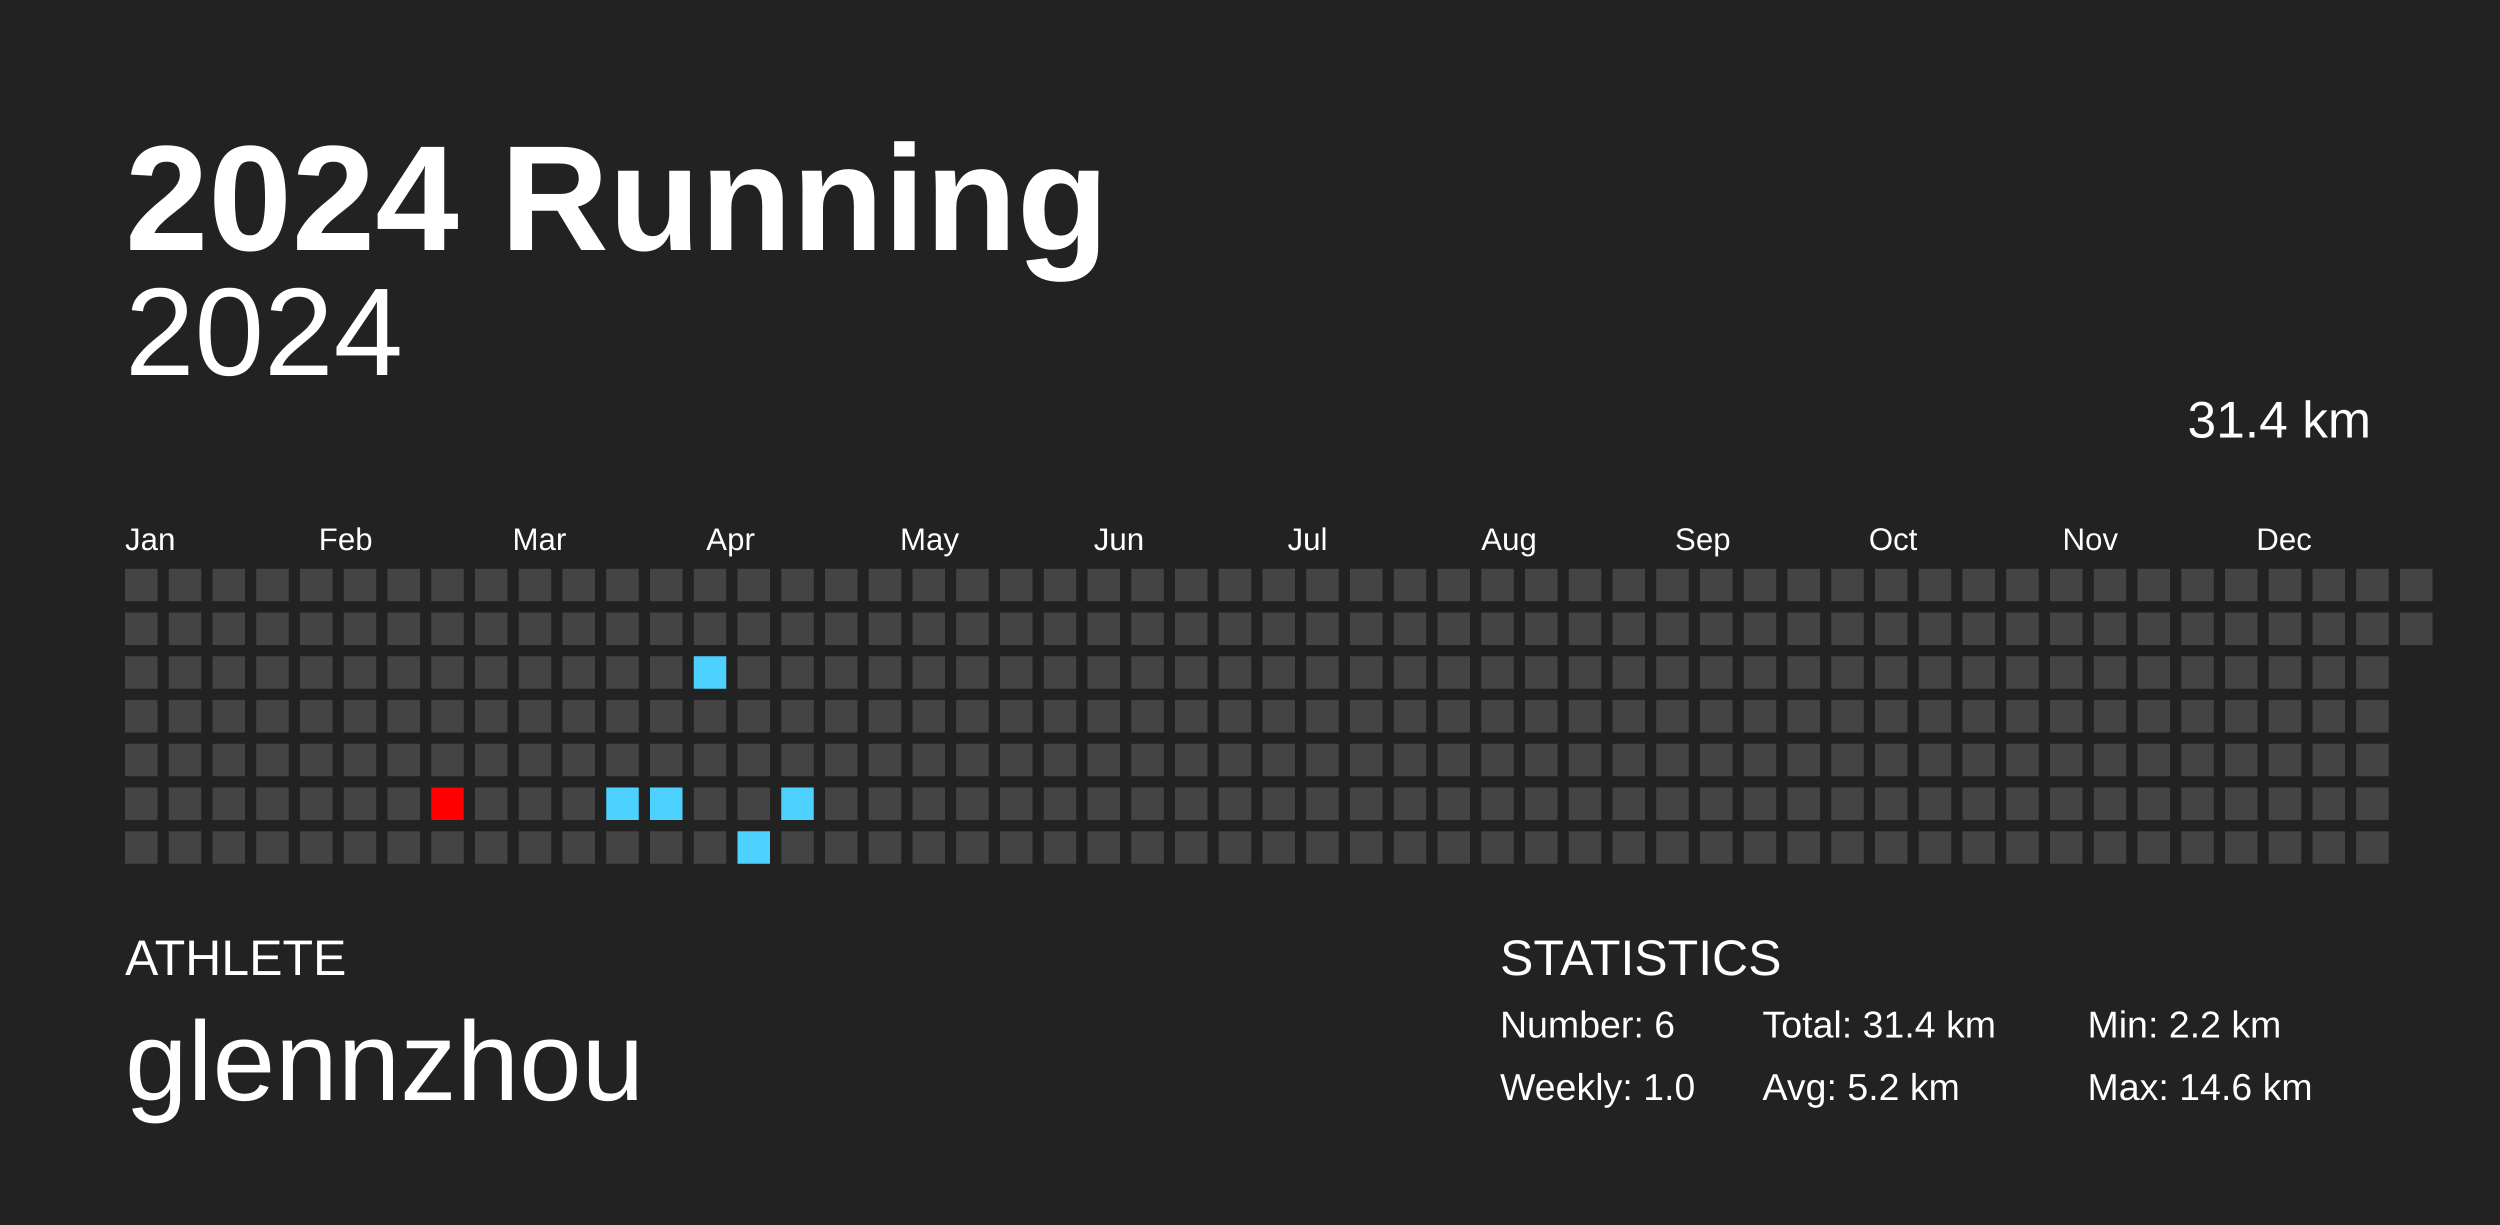
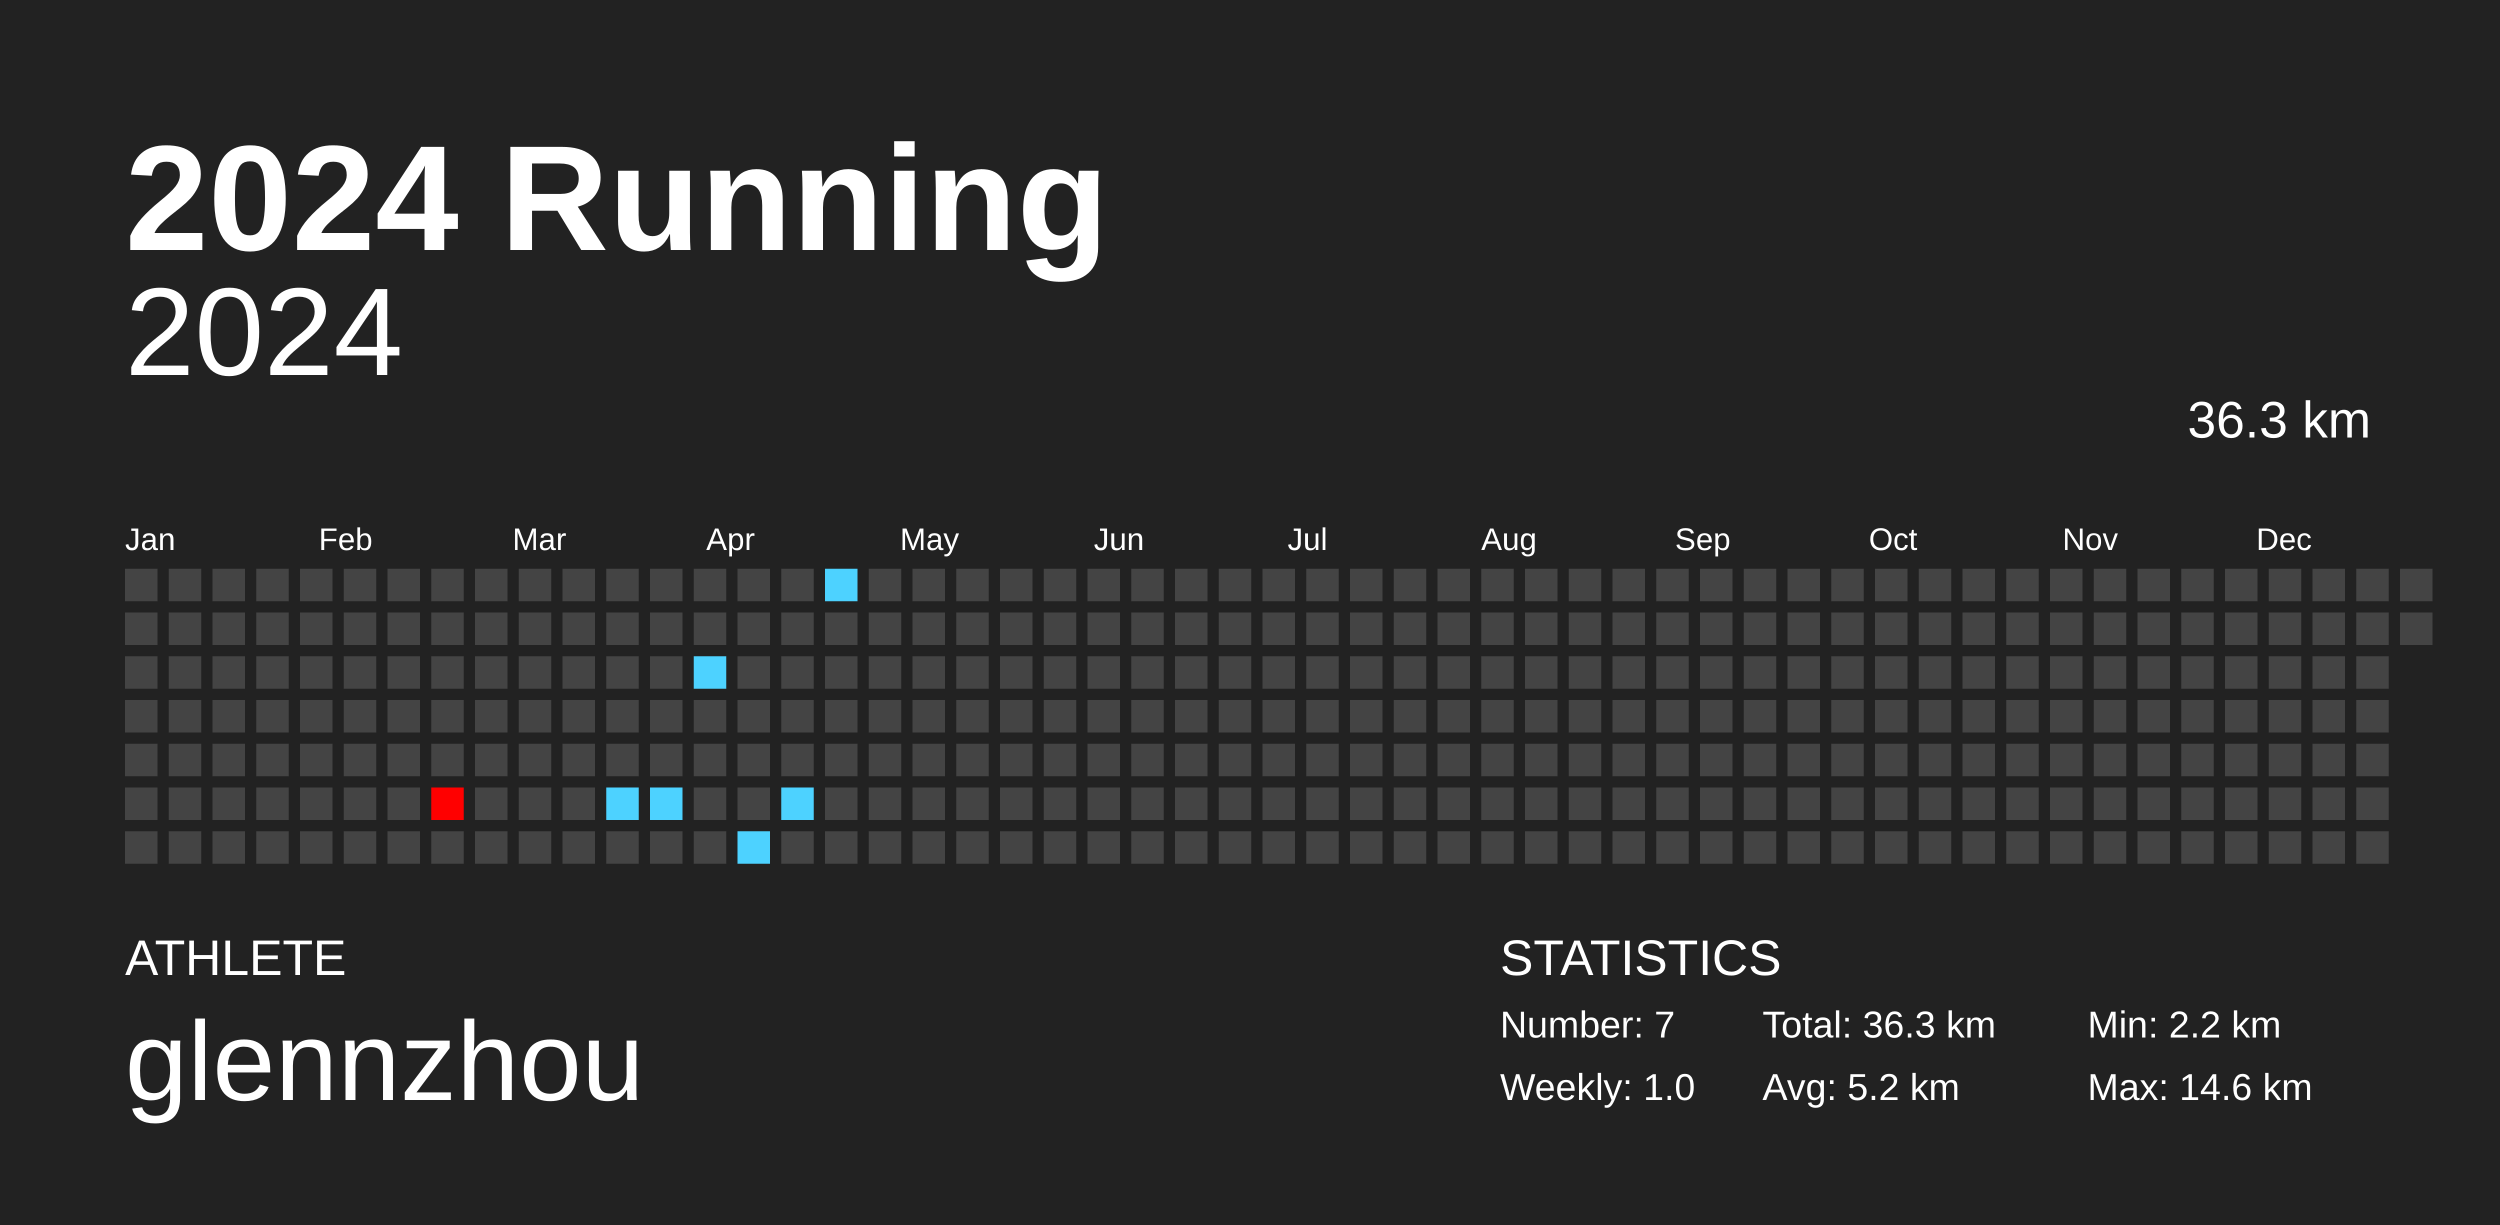
<svg xmlns="http://www.w3.org/2000/svg" baseProfile="full" height="98mm" version="1.1" viewBox="0,0,200,98" width="200mm">
  <defs />
  <rect fill="#222222" height="98" width="200" x="0" y="0" />
  <text fill="#FFFFFF" style="font-size:12px; font-family:Arial; font-weight:bold;" x="10" y="20">2024 Running</text>
  <text fill="#FFFFFF" style="font-size:4px; font-family:Arial" x="10" y="78">ATHLETE</text>
  <text fill="#FFFFFF" style="font-size:9px; font-family:Arial" x="10" y="88">glennzhou</text>
  <text fill="#FFFFFF" style="font-size:4px; font-family:Arial" x="120" y="78">STATISTICS</text>
-   <text fill="#FFFFFF" style="font-size:3px; font-family:Arial" x="120" y="83">Number: 6</text>
+   <text fill="#FFFFFF" style="font-size:3px; font-family:Arial" x="120" y="83">Number: 7</text>
  <text fill="#FFFFFF" style="font-size:3px; font-family:Arial" x="120" y="88">Weekly: 1.0</text>
-   <text fill="#FFFFFF" style="font-size:3px; font-family:Arial" x="141" y="83">Total: 31.4 km</text>
+   <text fill="#FFFFFF" style="font-size:3px; font-family:Arial" x="141" y="83">Total: 36.3 km</text>
  <text fill="#FFFFFF" style="font-size:3px; font-family:Arial" x="141" y="88">Avg: 5.2 km</text>
  <text fill="#FFFFFF" style="font-size:3px; font-family:Arial" x="167" y="83">Min: 2.2 km</text>
  <text fill="#FFFFFF" style="font-size:3px; font-family:Arial" x="167" y="88">Max: 14.6 km</text>
  <text alignment-baseline="hanging" fill="#FFFFFF" style="font-size:10.0px; font-family:Arial;" x="10" y="30">2024</text>
-   <text alignment-baseline="hanging" fill="#FFFFFF" style="font-size:4.125px; font-family:Arial;" x="175" y="35">31.4 km</text>
+   <text alignment-baseline="hanging" fill="#FFFFFF" style="font-size:4.125px; font-family:Arial;" x="175" y="35">36.3 km</text>
  <text fill="#FFFFFF" style="font-size:2.5px; font-family:Arial" x="10.0" y="44">Jan</text>
  <text fill="#FFFFFF" style="font-size:2.5px; font-family:Arial" x="25.5" y="44">Feb</text>
  <text fill="#FFFFFF" style="font-size:2.5px; font-family:Arial" x="41.0" y="44">Mar</text>
  <text fill="#FFFFFF" style="font-size:2.5px; font-family:Arial" x="56.5" y="44">Apr</text>
  <text fill="#FFFFFF" style="font-size:2.5px; font-family:Arial" x="72.0" y="44">May</text>
  <text fill="#FFFFFF" style="font-size:2.5px; font-family:Arial" x="87.5" y="44">Jun</text>
  <text fill="#FFFFFF" style="font-size:2.5px; font-family:Arial" x="103.0" y="44">Jul</text>
  <text fill="#FFFFFF" style="font-size:2.5px; font-family:Arial" x="118.5" y="44">Aug</text>
  <text fill="#FFFFFF" style="font-size:2.5px; font-family:Arial" x="134.0" y="44">Sep</text>
  <text fill="#FFFFFF" style="font-size:2.5px; font-family:Arial" x="149.5" y="44">Oct</text>
  <text fill="#FFFFFF" style="font-size:2.5px; font-family:Arial" x="165.0" y="44">Nov</text>
  <text fill="#FFFFFF" style="font-size:2.5px; font-family:Arial" x="180.5" y="44">Dec</text>
  <rect fill="#444444" height="2.6" width="2.6" x="10.0" y="45.5" />
  <rect fill="#444444" height="2.6" width="2.6" x="10.0" y="49.0" />
  <rect fill="#444444" height="2.6" width="2.6" x="10.0" y="52.5" />
  <rect fill="#444444" height="2.6" width="2.6" x="10.0" y="56.0" />
  <rect fill="#444444" height="2.6" width="2.6" x="10.0" y="59.5" />
  <rect fill="#444444" height="2.6" width="2.6" x="10.0" y="63.0" />
  <rect fill="#444444" height="2.6" width="2.6" x="10.0" y="66.5" />
  <rect fill="#444444" height="2.6" width="2.6" x="13.5" y="45.5" />
  <rect fill="#444444" height="2.6" width="2.6" x="13.5" y="49.0" />
  <rect fill="#444444" height="2.6" width="2.6" x="13.5" y="52.5" />
  <rect fill="#444444" height="2.6" width="2.6" x="13.5" y="56.0" />
  <rect fill="#444444" height="2.6" width="2.6" x="13.5" y="59.5" />
  <rect fill="#444444" height="2.6" width="2.6" x="13.5" y="63.0" />
  <rect fill="#444444" height="2.6" width="2.6" x="13.5" y="66.5" />
  <rect fill="#444444" height="2.6" width="2.6" x="17.0" y="45.5" />
  <rect fill="#444444" height="2.6" width="2.6" x="17.0" y="49.0" />
  <rect fill="#444444" height="2.6" width="2.6" x="17.0" y="52.5" />
  <rect fill="#444444" height="2.6" width="2.6" x="17.0" y="56.0" />
  <rect fill="#444444" height="2.6" width="2.6" x="17.0" y="59.5" />
  <rect fill="#444444" height="2.6" width="2.6" x="17.0" y="63.0" />
  <rect fill="#444444" height="2.6" width="2.6" x="17.0" y="66.5" />
  <rect fill="#444444" height="2.6" width="2.6" x="20.5" y="45.5" />
  <rect fill="#444444" height="2.6" width="2.6" x="20.5" y="49.0" />
  <rect fill="#444444" height="2.6" width="2.6" x="20.5" y="52.5" />
  <rect fill="#444444" height="2.6" width="2.6" x="20.5" y="56.0" />
  <rect fill="#444444" height="2.6" width="2.6" x="20.5" y="59.5" />
  <rect fill="#444444" height="2.6" width="2.6" x="20.5" y="63.0" />
  <rect fill="#444444" height="2.6" width="2.6" x="20.5" y="66.5" />
  <rect fill="#444444" height="2.6" width="2.6" x="24.0" y="45.5" />
  <rect fill="#444444" height="2.6" width="2.6" x="24.0" y="49.0" />
  <rect fill="#444444" height="2.6" width="2.6" x="24.0" y="52.5" />
  <rect fill="#444444" height="2.6" width="2.6" x="24.0" y="56.0" />
  <rect fill="#444444" height="2.6" width="2.6" x="24.0" y="59.5" />
  <rect fill="#444444" height="2.6" width="2.6" x="24.0" y="63.0" />
  <rect fill="#444444" height="2.6" width="2.6" x="24.0" y="66.5" />
  <rect fill="#444444" height="2.6" width="2.6" x="27.5" y="45.5" />
  <rect fill="#444444" height="2.6" width="2.6" x="27.5" y="49.0" />
  <rect fill="#444444" height="2.6" width="2.6" x="27.5" y="52.5" />
  <rect fill="#444444" height="2.6" width="2.6" x="27.5" y="56.0" />
  <rect fill="#444444" height="2.6" width="2.6" x="27.5" y="59.5" />
  <rect fill="#444444" height="2.6" width="2.6" x="27.5" y="63.0" />
  <rect fill="#444444" height="2.6" width="2.6" x="27.5" y="66.5" />
  <rect fill="#444444" height="2.6" width="2.6" x="31.0" y="45.5" />
  <rect fill="#444444" height="2.6" width="2.6" x="31.0" y="49.0" />
  <rect fill="#444444" height="2.6" width="2.6" x="31.0" y="52.5" />
  <rect fill="#444444" height="2.6" width="2.6" x="31.0" y="56.0" />
  <rect fill="#444444" height="2.6" width="2.6" x="31.0" y="59.5" />
  <rect fill="#444444" height="2.6" width="2.6" x="31.0" y="63.0" />
  <rect fill="#444444" height="2.6" width="2.6" x="31.0" y="66.5" />
  <rect fill="#444444" height="2.6" width="2.6" x="34.5" y="45.5" />
  <rect fill="#444444" height="2.6" width="2.6" x="34.5" y="49.0" />
  <rect fill="#444444" height="2.6" width="2.6" x="34.5" y="52.5" />
  <rect fill="#444444" height="2.6" width="2.6" x="34.5" y="56.0" />
  <rect fill="#444444" height="2.6" width="2.6" x="34.5" y="59.5" />
  <rect fill="#ff0000" height="2.6" width="2.6" x="34.5" y="63.0" />
  <rect fill="#444444" height="2.6" width="2.6" x="34.5" y="66.5" />
  <rect fill="#444444" height="2.6" width="2.6" x="38.0" y="45.5" />
  <rect fill="#444444" height="2.6" width="2.6" x="38.0" y="49.0" />
  <rect fill="#444444" height="2.6" width="2.6" x="38.0" y="52.5" />
  <rect fill="#444444" height="2.6" width="2.6" x="38.0" y="56.0" />
  <rect fill="#444444" height="2.6" width="2.6" x="38.0" y="59.5" />
  <rect fill="#444444" height="2.6" width="2.6" x="38.0" y="63.0" />
  <rect fill="#444444" height="2.6" width="2.6" x="38.0" y="66.5" />
  <rect fill="#444444" height="2.6" width="2.6" x="41.5" y="45.5" />
  <rect fill="#444444" height="2.6" width="2.6" x="41.5" y="49.0" />
  <rect fill="#444444" height="2.6" width="2.6" x="41.5" y="52.5" />
  <rect fill="#444444" height="2.6" width="2.6" x="41.5" y="56.0" />
  <rect fill="#444444" height="2.6" width="2.6" x="41.5" y="59.5" />
  <rect fill="#444444" height="2.6" width="2.6" x="41.5" y="63.0" />
  <rect fill="#444444" height="2.6" width="2.6" x="41.5" y="66.5" />
  <rect fill="#444444" height="2.6" width="2.6" x="45.0" y="45.5" />
  <rect fill="#444444" height="2.6" width="2.6" x="45.0" y="49.0" />
  <rect fill="#444444" height="2.6" width="2.6" x="45.0" y="52.5" />
  <rect fill="#444444" height="2.6" width="2.6" x="45.0" y="56.0" />
  <rect fill="#444444" height="2.6" width="2.6" x="45.0" y="59.5" />
  <rect fill="#444444" height="2.6" width="2.6" x="45.0" y="63.0" />
  <rect fill="#444444" height="2.6" width="2.6" x="45.0" y="66.5" />
  <rect fill="#444444" height="2.6" width="2.6" x="48.5" y="45.5" />
  <rect fill="#444444" height="2.6" width="2.6" x="48.5" y="49.0" />
  <rect fill="#444444" height="2.6" width="2.6" x="48.5" y="52.5" />
  <rect fill="#444444" height="2.6" width="2.6" x="48.5" y="56.0" />
  <rect fill="#444444" height="2.6" width="2.6" x="48.5" y="59.5" />
  <rect fill="#4dd2ff" height="2.6" width="2.6" x="48.5" y="63.0" />
  <rect fill="#444444" height="2.6" width="2.6" x="48.5" y="66.5" />
  <rect fill="#444444" height="2.6" width="2.6" x="52.0" y="45.5" />
  <rect fill="#444444" height="2.6" width="2.6" x="52.0" y="49.0" />
  <rect fill="#444444" height="2.6" width="2.6" x="52.0" y="52.5" />
  <rect fill="#444444" height="2.6" width="2.6" x="52.0" y="56.0" />
  <rect fill="#444444" height="2.6" width="2.6" x="52.0" y="59.5" />
  <rect fill="#4dd2ff" height="2.6" width="2.6" x="52.0" y="63.0" />
  <rect fill="#444444" height="2.6" width="2.6" x="52.0" y="66.5" />
  <rect fill="#444444" height="2.6" width="2.6" x="55.5" y="45.5" />
  <rect fill="#444444" height="2.6" width="2.6" x="55.5" y="49.0" />
  <rect fill="#4dd2ff" height="2.6" width="2.6" x="55.5" y="52.5" />
  <rect fill="#444444" height="2.6" width="2.6" x="55.5" y="56.0" />
  <rect fill="#444444" height="2.6" width="2.6" x="55.5" y="59.5" />
  <rect fill="#444444" height="2.6" width="2.6" x="55.5" y="63.0" />
  <rect fill="#444444" height="2.6" width="2.6" x="55.5" y="66.5" />
  <rect fill="#444444" height="2.6" width="2.6" x="59.0" y="45.5" />
  <rect fill="#444444" height="2.6" width="2.6" x="59.0" y="49.0" />
  <rect fill="#444444" height="2.6" width="2.6" x="59.0" y="52.5" />
  <rect fill="#444444" height="2.6" width="2.6" x="59.0" y="56.0" />
  <rect fill="#444444" height="2.6" width="2.6" x="59.0" y="59.5" />
  <rect fill="#444444" height="2.6" width="2.6" x="59.0" y="63.0" />
  <rect fill="#4dd2ff" height="2.6" width="2.6" x="59.0" y="66.5" />
  <rect fill="#444444" height="2.6" width="2.6" x="62.5" y="45.5" />
  <rect fill="#444444" height="2.6" width="2.6" x="62.5" y="49.0" />
  <rect fill="#444444" height="2.6" width="2.6" x="62.5" y="52.5" />
  <rect fill="#444444" height="2.6" width="2.6" x="62.5" y="56.0" />
  <rect fill="#444444" height="2.6" width="2.6" x="62.5" y="59.5" />
  <rect fill="#4dd2ff" height="2.6" width="2.6" x="62.5" y="63.0" />
  <rect fill="#444444" height="2.6" width="2.6" x="62.5" y="66.5" />
-   <rect fill="#444444" height="2.6" width="2.6" x="66.0" y="45.5" />
+   <rect fill="#4dd2ff" height="2.6" width="2.6" x="66.0" y="45.5" />
  <rect fill="#444444" height="2.6" width="2.6" x="66.0" y="49.0" />
  <rect fill="#444444" height="2.6" width="2.6" x="66.0" y="52.5" />
  <rect fill="#444444" height="2.6" width="2.6" x="66.0" y="56.0" />
  <rect fill="#444444" height="2.6" width="2.6" x="66.0" y="59.5" />
  <rect fill="#444444" height="2.6" width="2.6" x="66.0" y="63.0" />
  <rect fill="#444444" height="2.6" width="2.6" x="66.0" y="66.5" />
  <rect fill="#444444" height="2.6" width="2.6" x="69.5" y="45.5" />
  <rect fill="#444444" height="2.6" width="2.6" x="69.5" y="49.0" />
  <rect fill="#444444" height="2.6" width="2.6" x="69.5" y="52.5" />
  <rect fill="#444444" height="2.6" width="2.6" x="69.5" y="56.0" />
  <rect fill="#444444" height="2.6" width="2.6" x="69.5" y="59.5" />
  <rect fill="#444444" height="2.6" width="2.6" x="69.5" y="63.0" />
  <rect fill="#444444" height="2.6" width="2.6" x="69.5" y="66.5" />
  <rect fill="#444444" height="2.6" width="2.6" x="73.0" y="45.5" />
  <rect fill="#444444" height="2.6" width="2.6" x="73.0" y="49.0" />
  <rect fill="#444444" height="2.6" width="2.6" x="73.0" y="52.5" />
  <rect fill="#444444" height="2.6" width="2.6" x="73.0" y="56.0" />
  <rect fill="#444444" height="2.6" width="2.6" x="73.0" y="59.5" />
  <rect fill="#444444" height="2.6" width="2.6" x="73.0" y="63.0" />
  <rect fill="#444444" height="2.6" width="2.6" x="73.0" y="66.5" />
  <rect fill="#444444" height="2.6" width="2.6" x="76.5" y="45.5" />
  <rect fill="#444444" height="2.6" width="2.6" x="76.5" y="49.0" />
  <rect fill="#444444" height="2.6" width="2.6" x="76.5" y="52.5" />
  <rect fill="#444444" height="2.6" width="2.6" x="76.5" y="56.0" />
  <rect fill="#444444" height="2.6" width="2.6" x="76.5" y="59.5" />
  <rect fill="#444444" height="2.6" width="2.6" x="76.5" y="63.0" />
  <rect fill="#444444" height="2.6" width="2.6" x="76.5" y="66.5" />
  <rect fill="#444444" height="2.6" width="2.6" x="80.0" y="45.5" />
  <rect fill="#444444" height="2.6" width="2.6" x="80.0" y="49.0" />
  <rect fill="#444444" height="2.6" width="2.6" x="80.0" y="52.5" />
  <rect fill="#444444" height="2.6" width="2.6" x="80.0" y="56.0" />
  <rect fill="#444444" height="2.6" width="2.6" x="80.0" y="59.5" />
  <rect fill="#444444" height="2.6" width="2.6" x="80.0" y="63.0" />
  <rect fill="#444444" height="2.6" width="2.6" x="80.0" y="66.5" />
  <rect fill="#444444" height="2.6" width="2.6" x="83.5" y="45.5" />
  <rect fill="#444444" height="2.6" width="2.6" x="83.5" y="49.0" />
  <rect fill="#444444" height="2.6" width="2.6" x="83.5" y="52.5" />
  <rect fill="#444444" height="2.6" width="2.6" x="83.5" y="56.0" />
  <rect fill="#444444" height="2.6" width="2.6" x="83.5" y="59.5" />
  <rect fill="#444444" height="2.6" width="2.6" x="83.5" y="63.0" />
  <rect fill="#444444" height="2.6" width="2.6" x="83.5" y="66.5" />
  <rect fill="#444444" height="2.6" width="2.6" x="87.0" y="45.5" />
  <rect fill="#444444" height="2.6" width="2.6" x="87.0" y="49.0" />
  <rect fill="#444444" height="2.6" width="2.6" x="87.0" y="52.5" />
  <rect fill="#444444" height="2.6" width="2.6" x="87.0" y="56.0" />
  <rect fill="#444444" height="2.6" width="2.6" x="87.0" y="59.5" />
  <rect fill="#444444" height="2.6" width="2.6" x="87.0" y="63.0" />
  <rect fill="#444444" height="2.6" width="2.6" x="87.0" y="66.5" />
  <rect fill="#444444" height="2.6" width="2.6" x="90.5" y="45.5" />
  <rect fill="#444444" height="2.6" width="2.6" x="90.5" y="49.0" />
  <rect fill="#444444" height="2.6" width="2.6" x="90.5" y="52.5" />
  <rect fill="#444444" height="2.6" width="2.6" x="90.5" y="56.0" />
  <rect fill="#444444" height="2.6" width="2.6" x="90.5" y="59.5" />
  <rect fill="#444444" height="2.6" width="2.6" x="90.5" y="63.0" />
  <rect fill="#444444" height="2.6" width="2.6" x="90.5" y="66.5" />
  <rect fill="#444444" height="2.6" width="2.6" x="94.0" y="45.5" />
  <rect fill="#444444" height="2.6" width="2.6" x="94.0" y="49.0" />
  <rect fill="#444444" height="2.6" width="2.6" x="94.0" y="52.5" />
  <rect fill="#444444" height="2.6" width="2.6" x="94.0" y="56.0" />
  <rect fill="#444444" height="2.6" width="2.6" x="94.0" y="59.5" />
  <rect fill="#444444" height="2.6" width="2.6" x="94.0" y="63.0" />
  <rect fill="#444444" height="2.6" width="2.6" x="94.0" y="66.5" />
  <rect fill="#444444" height="2.6" width="2.6" x="97.5" y="45.5" />
  <rect fill="#444444" height="2.6" width="2.6" x="97.5" y="49.0" />
  <rect fill="#444444" height="2.6" width="2.6" x="97.5" y="52.5" />
  <rect fill="#444444" height="2.6" width="2.6" x="97.5" y="56.0" />
  <rect fill="#444444" height="2.6" width="2.6" x="97.5" y="59.5" />
  <rect fill="#444444" height="2.6" width="2.6" x="97.5" y="63.0" />
  <rect fill="#444444" height="2.6" width="2.6" x="97.5" y="66.5" />
  <rect fill="#444444" height="2.6" width="2.6" x="101.0" y="45.5" />
  <rect fill="#444444" height="2.6" width="2.6" x="101.0" y="49.0" />
  <rect fill="#444444" height="2.6" width="2.6" x="101.0" y="52.5" />
  <rect fill="#444444" height="2.6" width="2.6" x="101.0" y="56.0" />
  <rect fill="#444444" height="2.6" width="2.6" x="101.0" y="59.5" />
  <rect fill="#444444" height="2.6" width="2.6" x="101.0" y="63.0" />
  <rect fill="#444444" height="2.6" width="2.6" x="101.0" y="66.5" />
  <rect fill="#444444" height="2.6" width="2.6" x="104.5" y="45.5" />
  <rect fill="#444444" height="2.6" width="2.6" x="104.5" y="49.0" />
  <rect fill="#444444" height="2.6" width="2.6" x="104.5" y="52.5" />
  <rect fill="#444444" height="2.6" width="2.6" x="104.5" y="56.0" />
  <rect fill="#444444" height="2.6" width="2.6" x="104.5" y="59.5" />
  <rect fill="#444444" height="2.6" width="2.6" x="104.5" y="63.0" />
  <rect fill="#444444" height="2.6" width="2.6" x="104.5" y="66.5" />
  <rect fill="#444444" height="2.6" width="2.6" x="108.0" y="45.5" />
  <rect fill="#444444" height="2.6" width="2.6" x="108.0" y="49.0" />
  <rect fill="#444444" height="2.6" width="2.6" x="108.0" y="52.5" />
  <rect fill="#444444" height="2.6" width="2.6" x="108.0" y="56.0" />
  <rect fill="#444444" height="2.6" width="2.6" x="108.0" y="59.5" />
  <rect fill="#444444" height="2.6" width="2.6" x="108.0" y="63.0" />
  <rect fill="#444444" height="2.6" width="2.6" x="108.0" y="66.5" />
  <rect fill="#444444" height="2.6" width="2.6" x="111.5" y="45.5" />
  <rect fill="#444444" height="2.6" width="2.6" x="111.5" y="49.0" />
  <rect fill="#444444" height="2.6" width="2.6" x="111.5" y="52.5" />
  <rect fill="#444444" height="2.6" width="2.6" x="111.5" y="56.0" />
  <rect fill="#444444" height="2.6" width="2.6" x="111.5" y="59.5" />
  <rect fill="#444444" height="2.6" width="2.6" x="111.5" y="63.0" />
  <rect fill="#444444" height="2.6" width="2.6" x="111.5" y="66.5" />
  <rect fill="#444444" height="2.6" width="2.6" x="115.0" y="45.5" />
  <rect fill="#444444" height="2.6" width="2.6" x="115.0" y="49.0" />
  <rect fill="#444444" height="2.6" width="2.6" x="115.0" y="52.5" />
  <rect fill="#444444" height="2.6" width="2.6" x="115.0" y="56.0" />
  <rect fill="#444444" height="2.6" width="2.6" x="115.0" y="59.5" />
  <rect fill="#444444" height="2.6" width="2.6" x="115.0" y="63.0" />
  <rect fill="#444444" height="2.6" width="2.6" x="115.0" y="66.5" />
  <rect fill="#444444" height="2.6" width="2.6" x="118.5" y="45.5" />
  <rect fill="#444444" height="2.6" width="2.6" x="118.5" y="49.0" />
  <rect fill="#444444" height="2.6" width="2.6" x="118.5" y="52.5" />
  <rect fill="#444444" height="2.6" width="2.6" x="118.5" y="56.0" />
  <rect fill="#444444" height="2.6" width="2.6" x="118.5" y="59.5" />
  <rect fill="#444444" height="2.6" width="2.6" x="118.5" y="63.0" />
  <rect fill="#444444" height="2.6" width="2.6" x="118.5" y="66.5" />
  <rect fill="#444444" height="2.6" width="2.6" x="122.0" y="45.5" />
  <rect fill="#444444" height="2.6" width="2.6" x="122.0" y="49.0" />
  <rect fill="#444444" height="2.6" width="2.6" x="122.0" y="52.5" />
  <rect fill="#444444" height="2.6" width="2.6" x="122.0" y="56.0" />
  <rect fill="#444444" height="2.6" width="2.6" x="122.0" y="59.5" />
  <rect fill="#444444" height="2.6" width="2.6" x="122.0" y="63.0" />
  <rect fill="#444444" height="2.6" width="2.6" x="122.0" y="66.5" />
  <rect fill="#444444" height="2.6" width="2.6" x="125.5" y="45.5" />
  <rect fill="#444444" height="2.6" width="2.6" x="125.5" y="49.0" />
  <rect fill="#444444" height="2.6" width="2.6" x="125.5" y="52.5" />
  <rect fill="#444444" height="2.6" width="2.6" x="125.5" y="56.0" />
  <rect fill="#444444" height="2.6" width="2.6" x="125.5" y="59.5" />
  <rect fill="#444444" height="2.6" width="2.6" x="125.5" y="63.0" />
  <rect fill="#444444" height="2.6" width="2.6" x="125.5" y="66.5" />
  <rect fill="#444444" height="2.6" width="2.6" x="129.0" y="45.5" />
  <rect fill="#444444" height="2.6" width="2.6" x="129.0" y="49.0" />
  <rect fill="#444444" height="2.6" width="2.6" x="129.0" y="52.5" />
  <rect fill="#444444" height="2.6" width="2.6" x="129.0" y="56.0" />
  <rect fill="#444444" height="2.6" width="2.6" x="129.0" y="59.5" />
  <rect fill="#444444" height="2.6" width="2.6" x="129.0" y="63.0" />
  <rect fill="#444444" height="2.6" width="2.6" x="129.0" y="66.5" />
  <rect fill="#444444" height="2.6" width="2.6" x="132.5" y="45.5" />
  <rect fill="#444444" height="2.6" width="2.6" x="132.5" y="49.0" />
  <rect fill="#444444" height="2.6" width="2.6" x="132.5" y="52.5" />
  <rect fill="#444444" height="2.6" width="2.6" x="132.5" y="56.0" />
  <rect fill="#444444" height="2.6" width="2.6" x="132.5" y="59.5" />
  <rect fill="#444444" height="2.6" width="2.6" x="132.5" y="63.0" />
  <rect fill="#444444" height="2.6" width="2.6" x="132.5" y="66.5" />
  <rect fill="#444444" height="2.6" width="2.6" x="136.0" y="45.5" />
  <rect fill="#444444" height="2.6" width="2.6" x="136.0" y="49.0" />
  <rect fill="#444444" height="2.6" width="2.6" x="136.0" y="52.5" />
  <rect fill="#444444" height="2.6" width="2.6" x="136.0" y="56.0" />
  <rect fill="#444444" height="2.6" width="2.6" x="136.0" y="59.5" />
  <rect fill="#444444" height="2.6" width="2.6" x="136.0" y="63.0" />
  <rect fill="#444444" height="2.6" width="2.6" x="136.0" y="66.5" />
  <rect fill="#444444" height="2.6" width="2.6" x="139.5" y="45.5" />
  <rect fill="#444444" height="2.6" width="2.6" x="139.5" y="49.0" />
  <rect fill="#444444" height="2.6" width="2.6" x="139.5" y="52.5" />
  <rect fill="#444444" height="2.6" width="2.6" x="139.5" y="56.0" />
  <rect fill="#444444" height="2.6" width="2.6" x="139.5" y="59.5" />
  <rect fill="#444444" height="2.6" width="2.6" x="139.5" y="63.0" />
  <rect fill="#444444" height="2.6" width="2.6" x="139.5" y="66.5" />
  <rect fill="#444444" height="2.6" width="2.6" x="143.0" y="45.5" />
  <rect fill="#444444" height="2.6" width="2.6" x="143.0" y="49.0" />
  <rect fill="#444444" height="2.6" width="2.6" x="143.0" y="52.5" />
  <rect fill="#444444" height="2.6" width="2.6" x="143.0" y="56.0" />
  <rect fill="#444444" height="2.6" width="2.6" x="143.0" y="59.5" />
  <rect fill="#444444" height="2.6" width="2.6" x="143.0" y="63.0" />
  <rect fill="#444444" height="2.6" width="2.6" x="143.0" y="66.5" />
  <rect fill="#444444" height="2.6" width="2.6" x="146.5" y="45.5" />
  <rect fill="#444444" height="2.6" width="2.6" x="146.5" y="49.0" />
  <rect fill="#444444" height="2.6" width="2.6" x="146.5" y="52.5" />
  <rect fill="#444444" height="2.6" width="2.6" x="146.5" y="56.0" />
  <rect fill="#444444" height="2.6" width="2.6" x="146.5" y="59.5" />
  <rect fill="#444444" height="2.6" width="2.6" x="146.5" y="63.0" />
  <rect fill="#444444" height="2.6" width="2.6" x="146.5" y="66.5" />
  <rect fill="#444444" height="2.6" width="2.6" x="150.0" y="45.5" />
  <rect fill="#444444" height="2.6" width="2.6" x="150.0" y="49.0" />
  <rect fill="#444444" height="2.6" width="2.6" x="150.0" y="52.5" />
  <rect fill="#444444" height="2.6" width="2.6" x="150.0" y="56.0" />
  <rect fill="#444444" height="2.6" width="2.6" x="150.0" y="59.5" />
  <rect fill="#444444" height="2.6" width="2.6" x="150.0" y="63.0" />
  <rect fill="#444444" height="2.6" width="2.6" x="150.0" y="66.5" />
  <rect fill="#444444" height="2.6" width="2.6" x="153.5" y="45.5" />
  <rect fill="#444444" height="2.6" width="2.6" x="153.5" y="49.0" />
  <rect fill="#444444" height="2.6" width="2.6" x="153.5" y="52.5" />
  <rect fill="#444444" height="2.6" width="2.6" x="153.5" y="56.0" />
  <rect fill="#444444" height="2.6" width="2.6" x="153.5" y="59.5" />
  <rect fill="#444444" height="2.6" width="2.6" x="153.5" y="63.0" />
  <rect fill="#444444" height="2.6" width="2.6" x="153.5" y="66.5" />
  <rect fill="#444444" height="2.6" width="2.6" x="157.0" y="45.5" />
  <rect fill="#444444" height="2.6" width="2.6" x="157.0" y="49.0" />
  <rect fill="#444444" height="2.6" width="2.6" x="157.0" y="52.5" />
  <rect fill="#444444" height="2.6" width="2.6" x="157.0" y="56.0" />
  <rect fill="#444444" height="2.6" width="2.6" x="157.0" y="59.5" />
  <rect fill="#444444" height="2.6" width="2.6" x="157.0" y="63.0" />
  <rect fill="#444444" height="2.6" width="2.6" x="157.0" y="66.5" />
  <rect fill="#444444" height="2.6" width="2.6" x="160.5" y="45.5" />
  <rect fill="#444444" height="2.6" width="2.6" x="160.5" y="49.0" />
  <rect fill="#444444" height="2.6" width="2.6" x="160.5" y="52.5" />
  <rect fill="#444444" height="2.6" width="2.6" x="160.5" y="56.0" />
  <rect fill="#444444" height="2.6" width="2.6" x="160.5" y="59.5" />
  <rect fill="#444444" height="2.6" width="2.6" x="160.5" y="63.0" />
  <rect fill="#444444" height="2.6" width="2.6" x="160.5" y="66.5" />
  <rect fill="#444444" height="2.6" width="2.6" x="164.0" y="45.5" />
  <rect fill="#444444" height="2.6" width="2.6" x="164.0" y="49.0" />
  <rect fill="#444444" height="2.6" width="2.6" x="164.0" y="52.5" />
  <rect fill="#444444" height="2.6" width="2.6" x="164.0" y="56.0" />
  <rect fill="#444444" height="2.6" width="2.6" x="164.0" y="59.5" />
  <rect fill="#444444" height="2.6" width="2.6" x="164.0" y="63.0" />
  <rect fill="#444444" height="2.6" width="2.6" x="164.0" y="66.5" />
  <rect fill="#444444" height="2.6" width="2.6" x="167.5" y="45.5" />
  <rect fill="#444444" height="2.6" width="2.6" x="167.5" y="49.0" />
  <rect fill="#444444" height="2.6" width="2.6" x="167.5" y="52.5" />
  <rect fill="#444444" height="2.6" width="2.6" x="167.5" y="56.0" />
  <rect fill="#444444" height="2.6" width="2.6" x="167.5" y="59.5" />
  <rect fill="#444444" height="2.6" width="2.6" x="167.5" y="63.0" />
  <rect fill="#444444" height="2.6" width="2.6" x="167.5" y="66.5" />
  <rect fill="#444444" height="2.6" width="2.6" x="171.0" y="45.5" />
  <rect fill="#444444" height="2.6" width="2.6" x="171.0" y="49.0" />
  <rect fill="#444444" height="2.6" width="2.6" x="171.0" y="52.5" />
  <rect fill="#444444" height="2.6" width="2.6" x="171.0" y="56.0" />
  <rect fill="#444444" height="2.6" width="2.6" x="171.0" y="59.5" />
  <rect fill="#444444" height="2.6" width="2.6" x="171.0" y="63.0" />
  <rect fill="#444444" height="2.6" width="2.6" x="171.0" y="66.5" />
  <rect fill="#444444" height="2.6" width="2.6" x="174.5" y="45.5" />
  <rect fill="#444444" height="2.6" width="2.6" x="174.5" y="49.0" />
  <rect fill="#444444" height="2.6" width="2.6" x="174.5" y="52.5" />
  <rect fill="#444444" height="2.6" width="2.6" x="174.5" y="56.0" />
  <rect fill="#444444" height="2.6" width="2.6" x="174.5" y="59.5" />
  <rect fill="#444444" height="2.6" width="2.6" x="174.5" y="63.0" />
  <rect fill="#444444" height="2.6" width="2.6" x="174.5" y="66.5" />
  <rect fill="#444444" height="2.6" width="2.6" x="178.0" y="45.5" />
  <rect fill="#444444" height="2.6" width="2.6" x="178.0" y="49.0" />
  <rect fill="#444444" height="2.6" width="2.6" x="178.0" y="52.5" />
  <rect fill="#444444" height="2.6" width="2.6" x="178.0" y="56.0" />
  <rect fill="#444444" height="2.6" width="2.6" x="178.0" y="59.5" />
  <rect fill="#444444" height="2.6" width="2.6" x="178.0" y="63.0" />
  <rect fill="#444444" height="2.6" width="2.6" x="178.0" y="66.5" />
  <rect fill="#444444" height="2.6" width="2.6" x="181.5" y="45.5" />
  <rect fill="#444444" height="2.6" width="2.6" x="181.5" y="49.0" />
  <rect fill="#444444" height="2.6" width="2.6" x="181.5" y="52.5" />
  <rect fill="#444444" height="2.6" width="2.6" x="181.5" y="56.0" />
  <rect fill="#444444" height="2.6" width="2.6" x="181.5" y="59.5" />
  <rect fill="#444444" height="2.6" width="2.6" x="181.5" y="63.0" />
  <rect fill="#444444" height="2.6" width="2.6" x="181.5" y="66.5" />
  <rect fill="#444444" height="2.6" width="2.6" x="185.0" y="45.5" />
  <rect fill="#444444" height="2.6" width="2.6" x="185.0" y="49.0" />
  <rect fill="#444444" height="2.6" width="2.6" x="185.0" y="52.5" />
  <rect fill="#444444" height="2.6" width="2.6" x="185.0" y="56.0" />
  <rect fill="#444444" height="2.6" width="2.6" x="185.0" y="59.5" />
  <rect fill="#444444" height="2.6" width="2.6" x="185.0" y="63.0" />
  <rect fill="#444444" height="2.6" width="2.6" x="185.0" y="66.5" />
  <rect fill="#444444" height="2.6" width="2.6" x="188.5" y="45.5" />
  <rect fill="#444444" height="2.6" width="2.6" x="188.5" y="49.0" />
  <rect fill="#444444" height="2.6" width="2.6" x="188.5" y="52.5" />
  <rect fill="#444444" height="2.6" width="2.6" x="188.5" y="56.0" />
  <rect fill="#444444" height="2.6" width="2.6" x="188.5" y="59.5" />
  <rect fill="#444444" height="2.6" width="2.6" x="188.5" y="63.0" />
  <rect fill="#444444" height="2.6" width="2.6" x="188.5" y="66.5" />
  <rect fill="#444444" height="2.6" width="2.6" x="192.0" y="45.5" />
  <rect fill="#444444" height="2.6" width="2.6" x="192.0" y="49.0" />
</svg>
